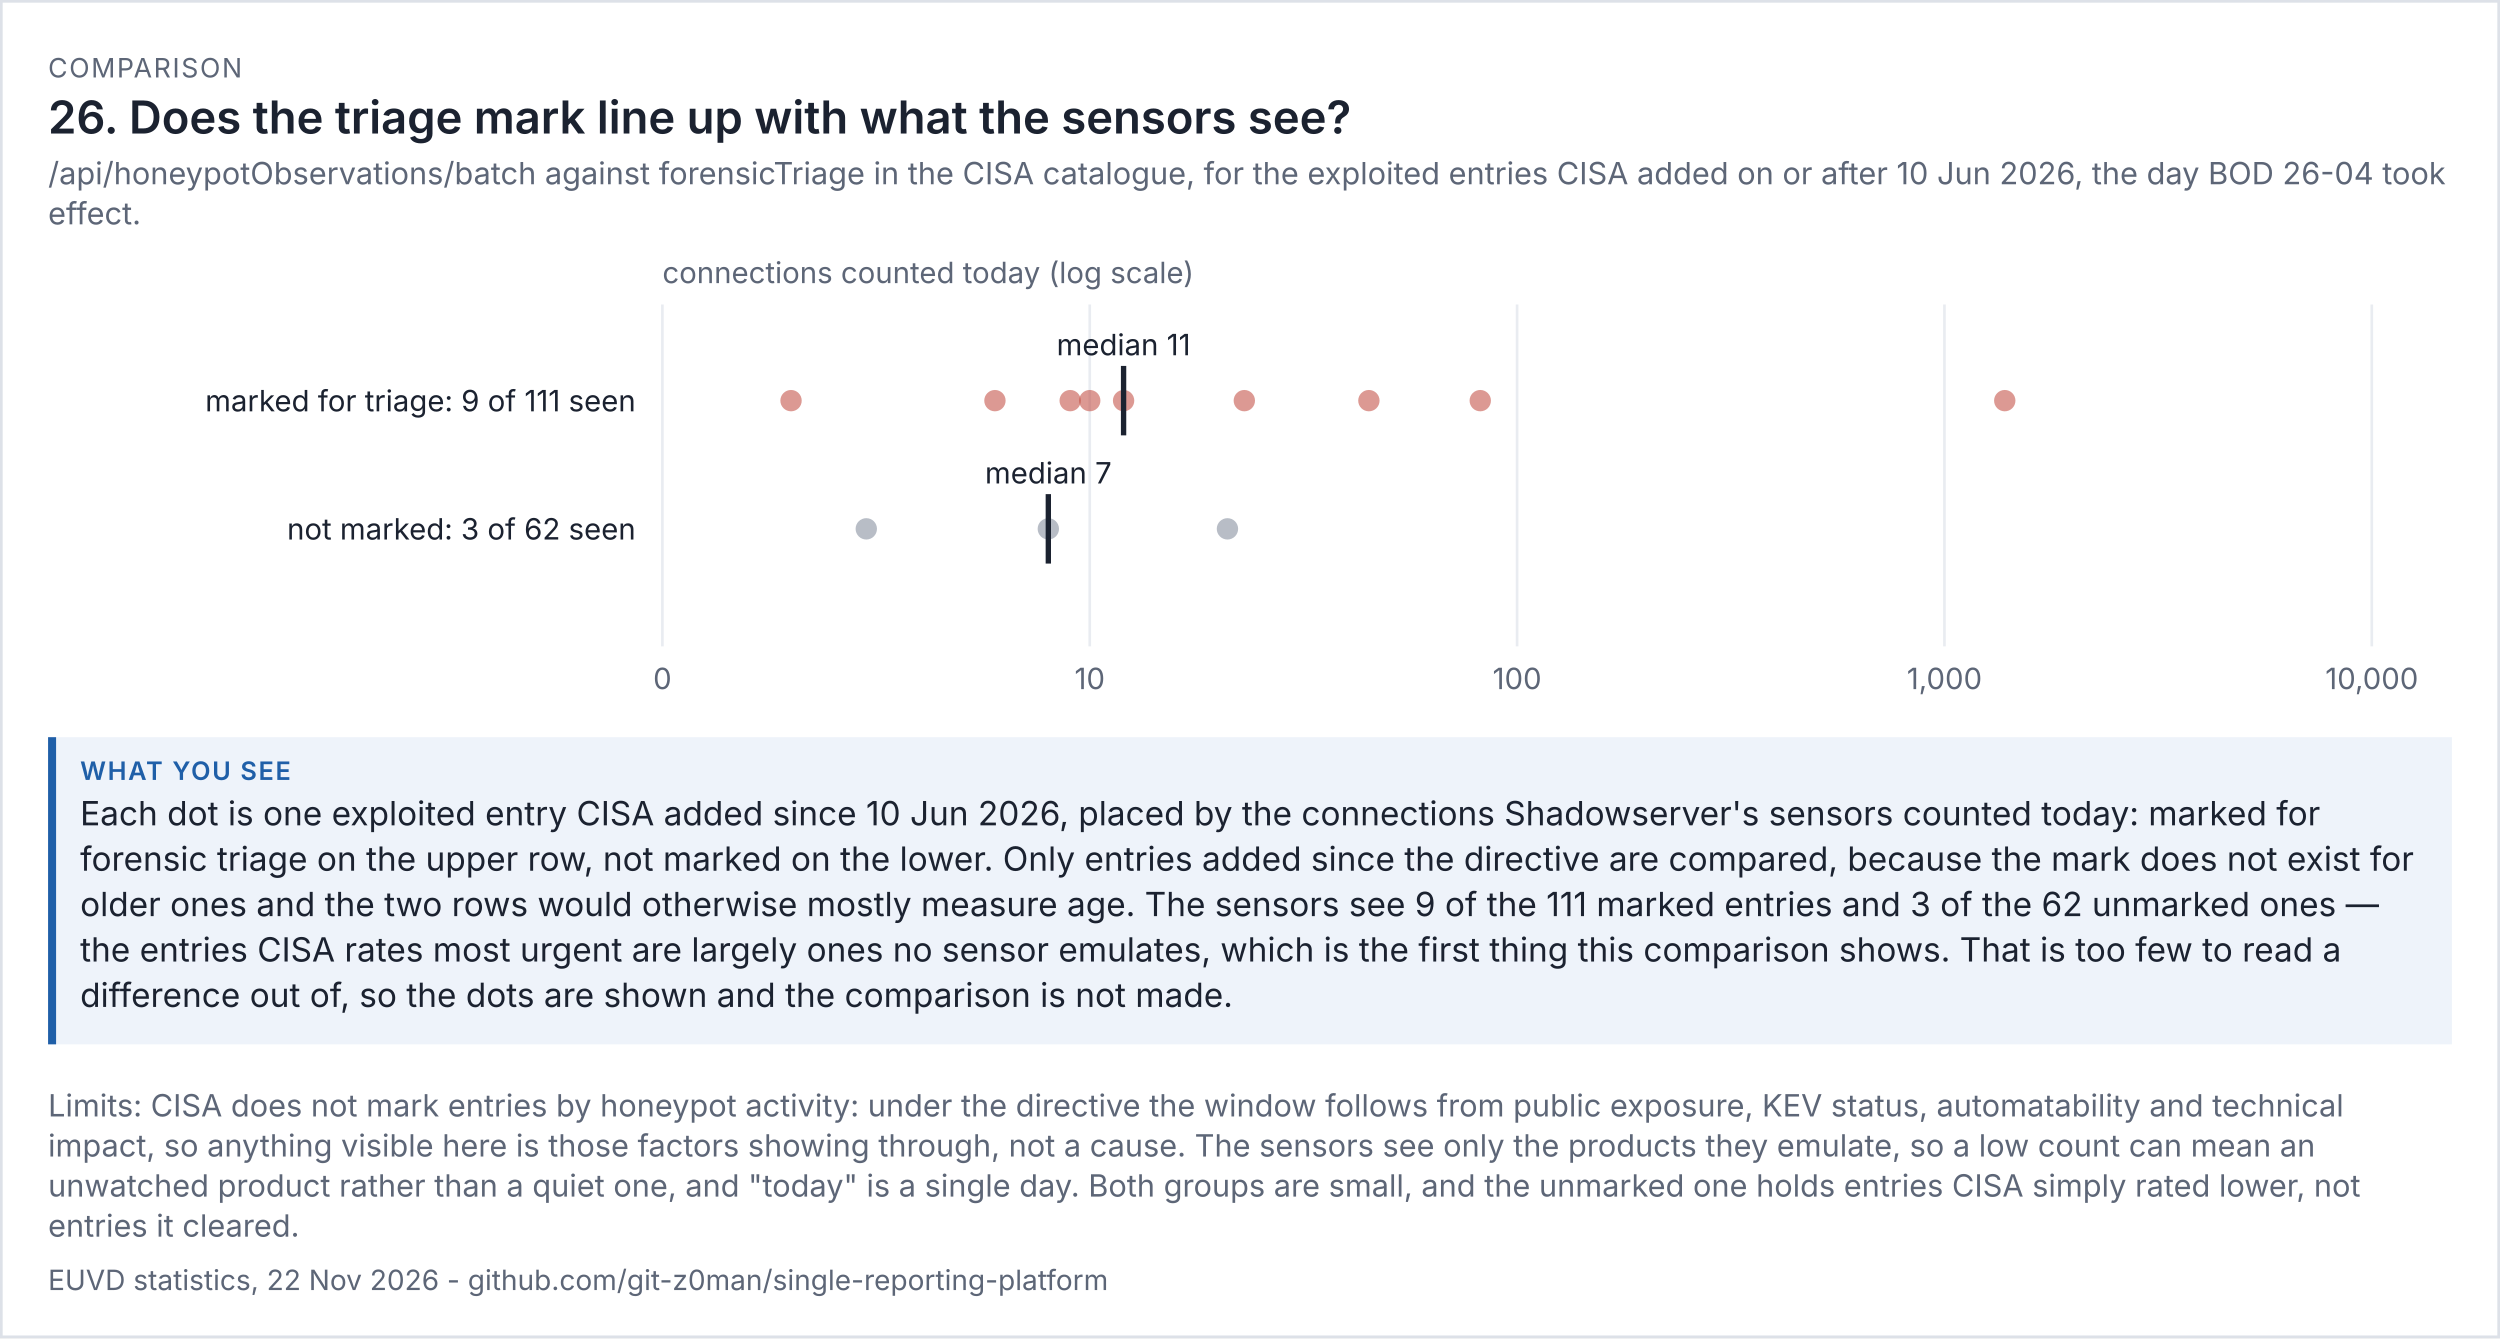
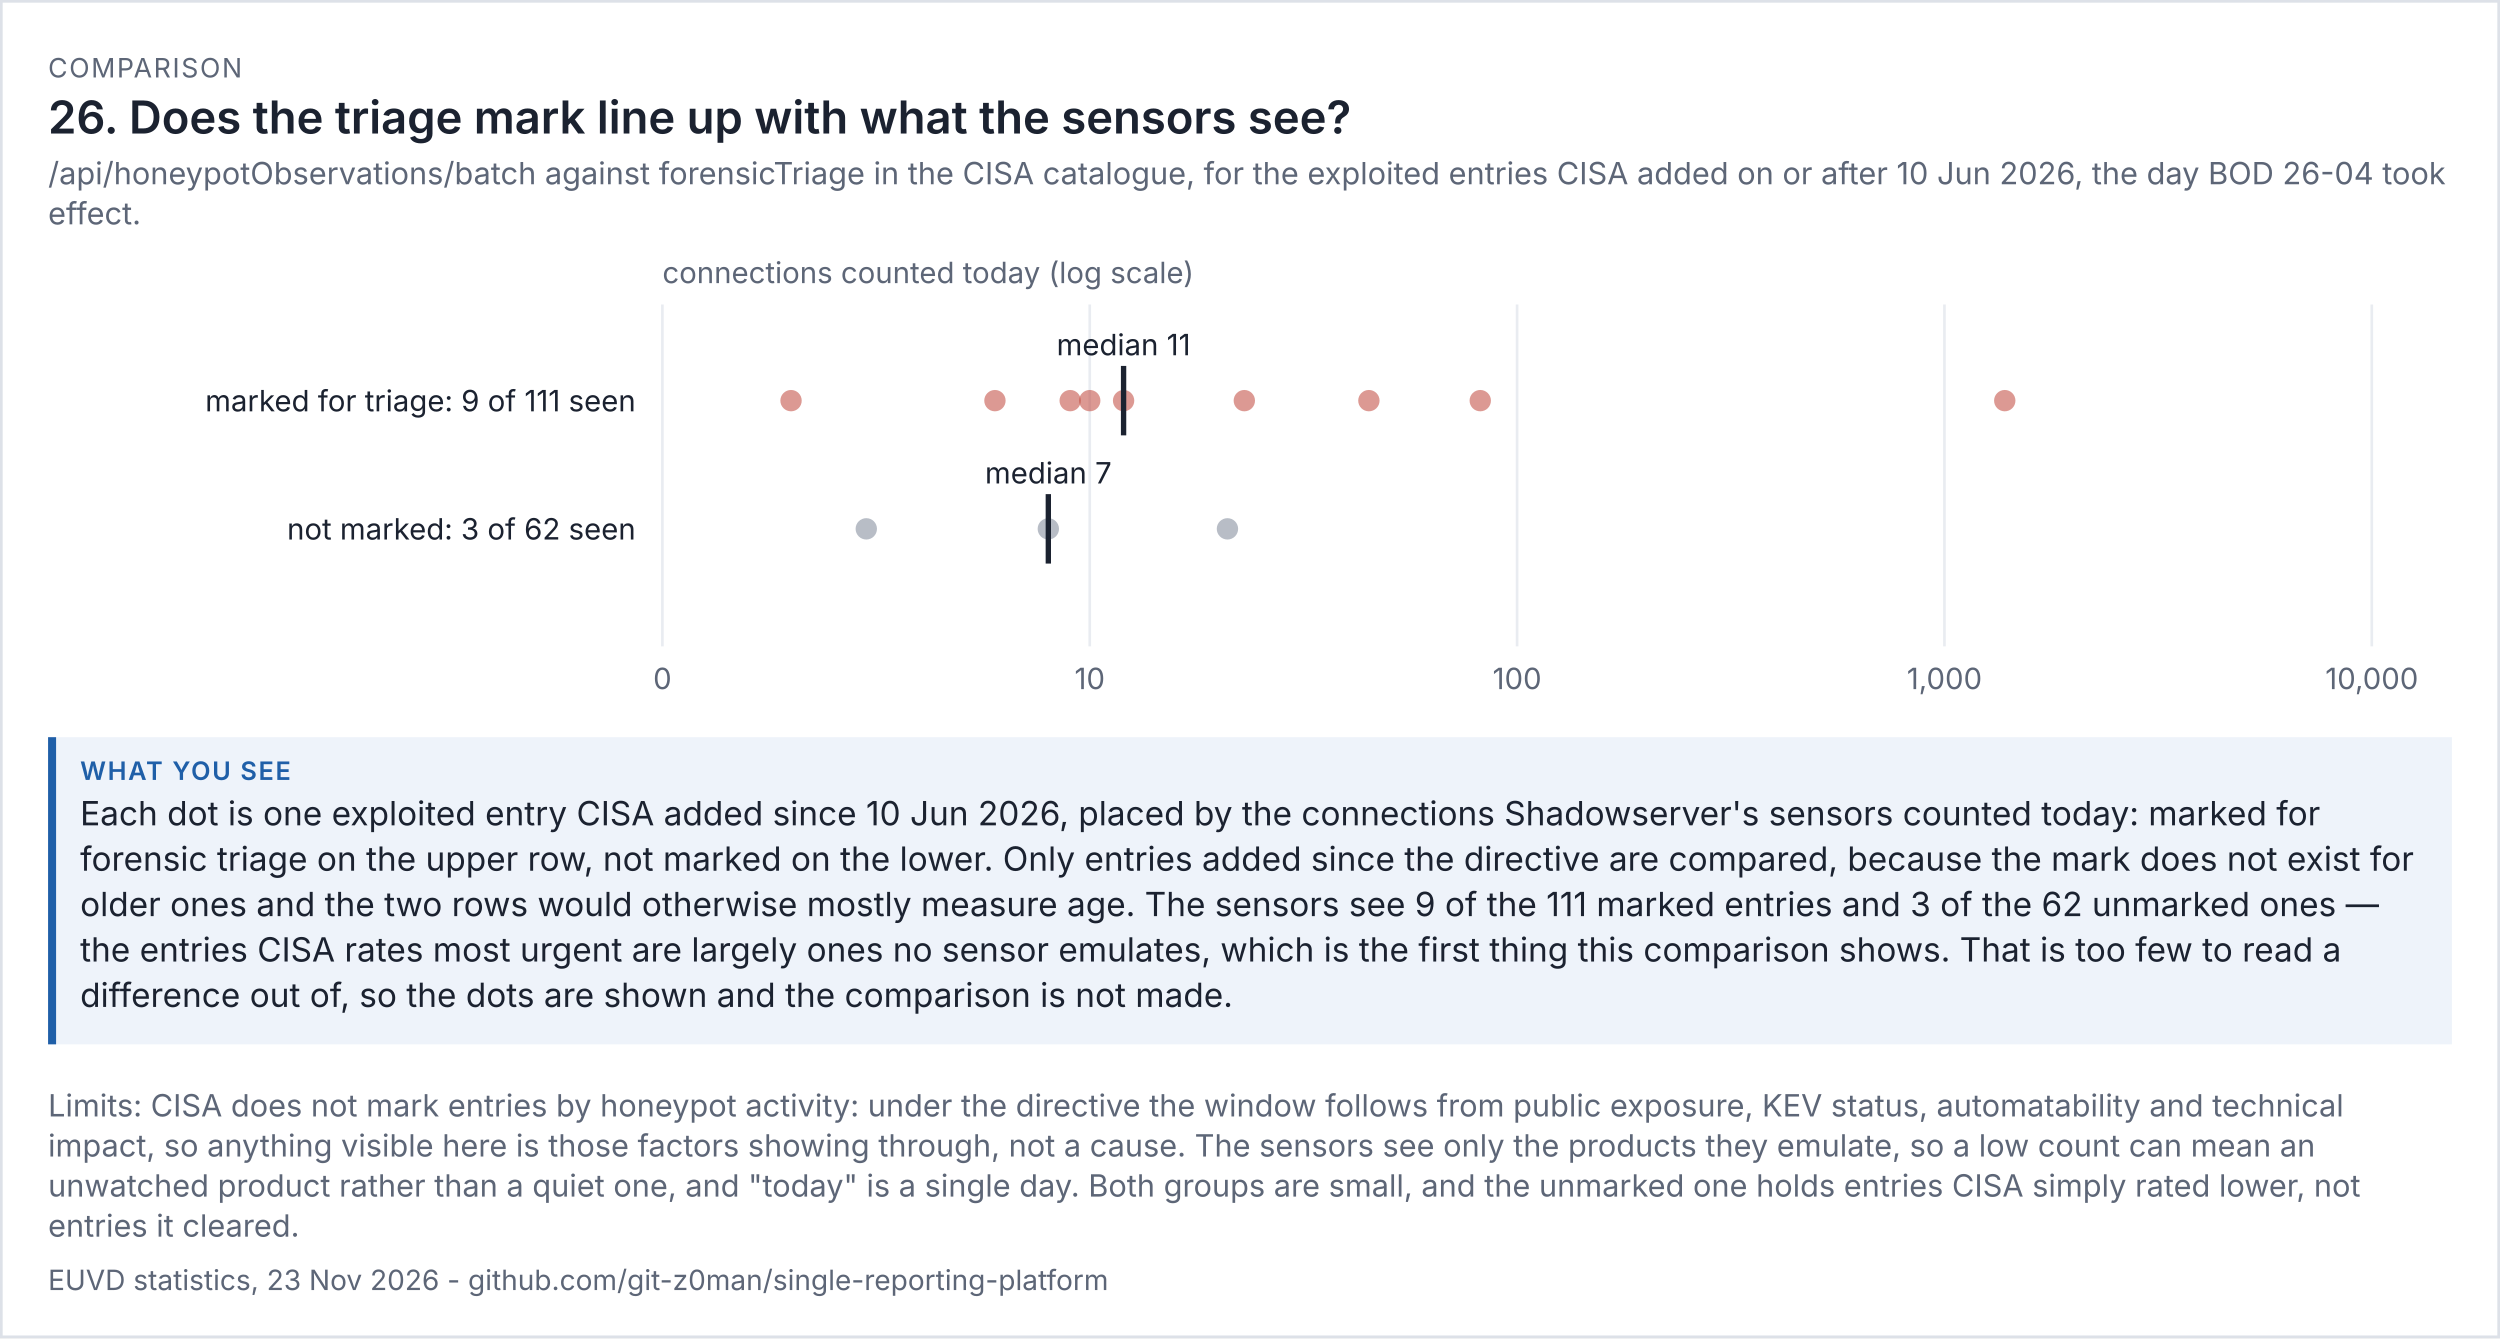
<svg xmlns="http://www.w3.org/2000/svg" viewBox="0 0 936 501" width="936" height="501" font-family="system-ui,-apple-system,'Segoe UI',sans-serif">
  <rect width="100%" height="100%" fill="#ffffff" />
  <rect x="0.5" y="0.5" width="935" height="500" fill="none" stroke="#dde1e8" />
  <text x="18" y="29" font-size="10" letter-spacing="0.6" fill="#5d6677">COMPARISON</text>
  <text x="18" y="50" font-size="17" fill="#1b2230" font-weight="600">26. Does the triage mark line up with what the sensors see?</text>
  <text x="18" y="69" font-size="11.5" fill="#5d6677">/api/honeypotObservations/batch against forensicTriage in the CISA catalogue, for the exploited entries CISA added on or after 10 Jun 2026, the day BOD 26-04 took</text>
  <text x="18" y="84" font-size="11.5" fill="#5d6677">effect.</text>
  <g transform="translate(18,94) scale(1)" font-size="11">
    <svg viewBox="0 0 900 170" role="img" width="900" height="170">
      <g>
        <line x1="230" x2="230" y1="20" y2="148" stroke="rgb(233, 236, 241)" />
        <text x="230" y="164" text-anchor="middle" fill="rgb(93, 102, 119)">0</text>
        <line x1="390" x2="390" y1="20" y2="148" stroke="rgb(233, 236, 241)" />
        <text x="390" y="164" text-anchor="middle" fill="rgb(93, 102, 119)">10</text>
        <line x1="550" x2="550" y1="20" y2="148" stroke="rgb(233, 236, 241)" />
        <text x="550" y="164" text-anchor="middle" fill="rgb(93, 102, 119)">100</text>
        <line x1="710" x2="710" y1="20" y2="148" stroke="rgb(233, 236, 241)" />
        <text x="710" y="164" text-anchor="middle" fill="rgb(93, 102, 119)">1,000</text>
        <line x1="870" x2="870" y1="20" y2="148" stroke="rgb(233, 236, 241)" />
        <text x="870" y="164" text-anchor="middle" fill="rgb(93, 102, 119)">10,000</text>
        <text x="230" y="12" fill="rgb(93, 102, 119)">connections counted today (log scale)</text>
        <text x="220" y="60" text-anchor="end" class="t" fill="rgb(27, 34, 48)">marked for triage: 9 of 111 seen</text>
        <circle cx="732.582" cy="56" r="4" fill="rgb(192, 70, 58)" opacity="0.55" />
        <circle cx="536.21" cy="56" r="4" fill="rgb(192, 70, 58)" opacity="0.55" />
        <circle cx="494.514" cy="56" r="4" fill="rgb(192, 70, 58)" opacity="0.55" />
        <circle cx="447.876" cy="56" r="4" fill="rgb(192, 70, 58)" opacity="0.55" />
        <circle cx="402.669" cy="56" r="4" fill="rgb(192, 70, 58)" opacity="0.55" />
        <circle cx="390" cy="56" r="4" fill="rgb(192, 70, 58)" opacity="0.55" />
        <circle cx="382.679" cy="56" r="4" fill="rgb(192, 70, 58)" opacity="0.55" />
        <circle cx="354.504" cy="56" r="4" fill="rgb(192, 70, 58)" opacity="0.55" />
        <circle cx="278.165" cy="56" r="4" fill="rgb(192, 70, 58)" opacity="0.55" />
        <line x1="402.669" x2="402.669" y1="43" y2="69" stroke="rgb(27, 34, 48)" stroke-width="2" />
        <text x="402.669" y="39" text-anchor="middle" class="t" fill="rgb(27, 34, 48)">median 11</text>
        <text x="220" y="108" text-anchor="end" class="t" fill="rgb(27, 34, 48)">not marked: 3 of 62 seen</text>
        <circle cx="441.555" cy="104" r="4" fill="rgb(125, 135, 152)" opacity="0.55" />
        <circle cx="374.494" cy="104" r="4" fill="rgb(125, 135, 152)" opacity="0.55" />
        <circle cx="306.339" cy="104" r="4" fill="rgb(125, 135, 152)" opacity="0.55" />
        <line x1="374.494" x2="374.494" y1="91" y2="117" stroke="rgb(27, 34, 48)" stroke-width="2" />
        <text x="374.494" y="87" text-anchor="middle" class="t" fill="rgb(27, 34, 48)">median 7</text>
      </g>
    </svg>
  </g>
  <rect x="18" y="276" width="900" height="115" fill="#eef3fa" />
  <rect x="18" y="276" width="3" height="115" fill="#1f5fa8" />
  <text x="30" y="292" font-size="9.5" letter-spacing="0.6" font-weight="600" fill="#1f5fa8">WHAT YOU SEE</text>
  <text x="30" y="309" font-size="12.5" fill="#1b2230">Each dot is one exploited entry CISA added since 10 Jun 2026, placed by the connections Shadowserver's sensors counted today: marked for</text>
  <text x="30" y="326" font-size="12.5" fill="#1b2230">forensic triage on the upper row, not marked on the lower. Only entries added since the directive are compared, because the mark does not exist for</text>
  <text x="30" y="343" font-size="12.5" fill="#1b2230">older ones and the two rows would otherwise mostly measure age. The sensors see 9 of the 111 marked entries and 3 of the 62 unmarked ones —</text>
  <text x="30" y="360" font-size="12.5" fill="#1b2230">the entries CISA rates most urgent are largely ones no sensor emulates, which is the first thing this comparison shows. That is too few to read a</text>
  <text x="30" y="377" font-size="12.5" fill="#1b2230">difference out of, so the dots are shown and the comparison is not made.</text>
  <text x="18" y="418" font-size="11.5" fill="#5d6677">Limits: CISA does not mark entries by honeypot activity: under the directive the window follows from public exposure, KEV status, automatability and technical</text>
  <text x="18" y="433" font-size="11.5" fill="#5d6677">impact, so anything visible here is those factors showing through, not a cause. The sensors see only the products they emulate, so a low count can mean an</text>
  <text x="18" y="448" font-size="11.5" fill="#5d6677">unwatched product rather than a quiet one, and "today" is a single day. Both groups are small, and the unmarked one holds entries CISA simply rated lower, not</text>
  <text x="18" y="463" font-size="11.5" fill="#5d6677">entries it cleared.</text>
-   <text x="18" y="483" font-size="10.5" fill="#5d6677">EUVD statistics, 22 Nov 2026 - github.com/git-z0man/single-reporting-platform</text>
+   <text x="18" y="483" font-size="10.5" fill="#5d6677">EUVD statistics, 23 Nov 2026 - github.com/git-z0man/single-reporting-platform</text>
</svg>
